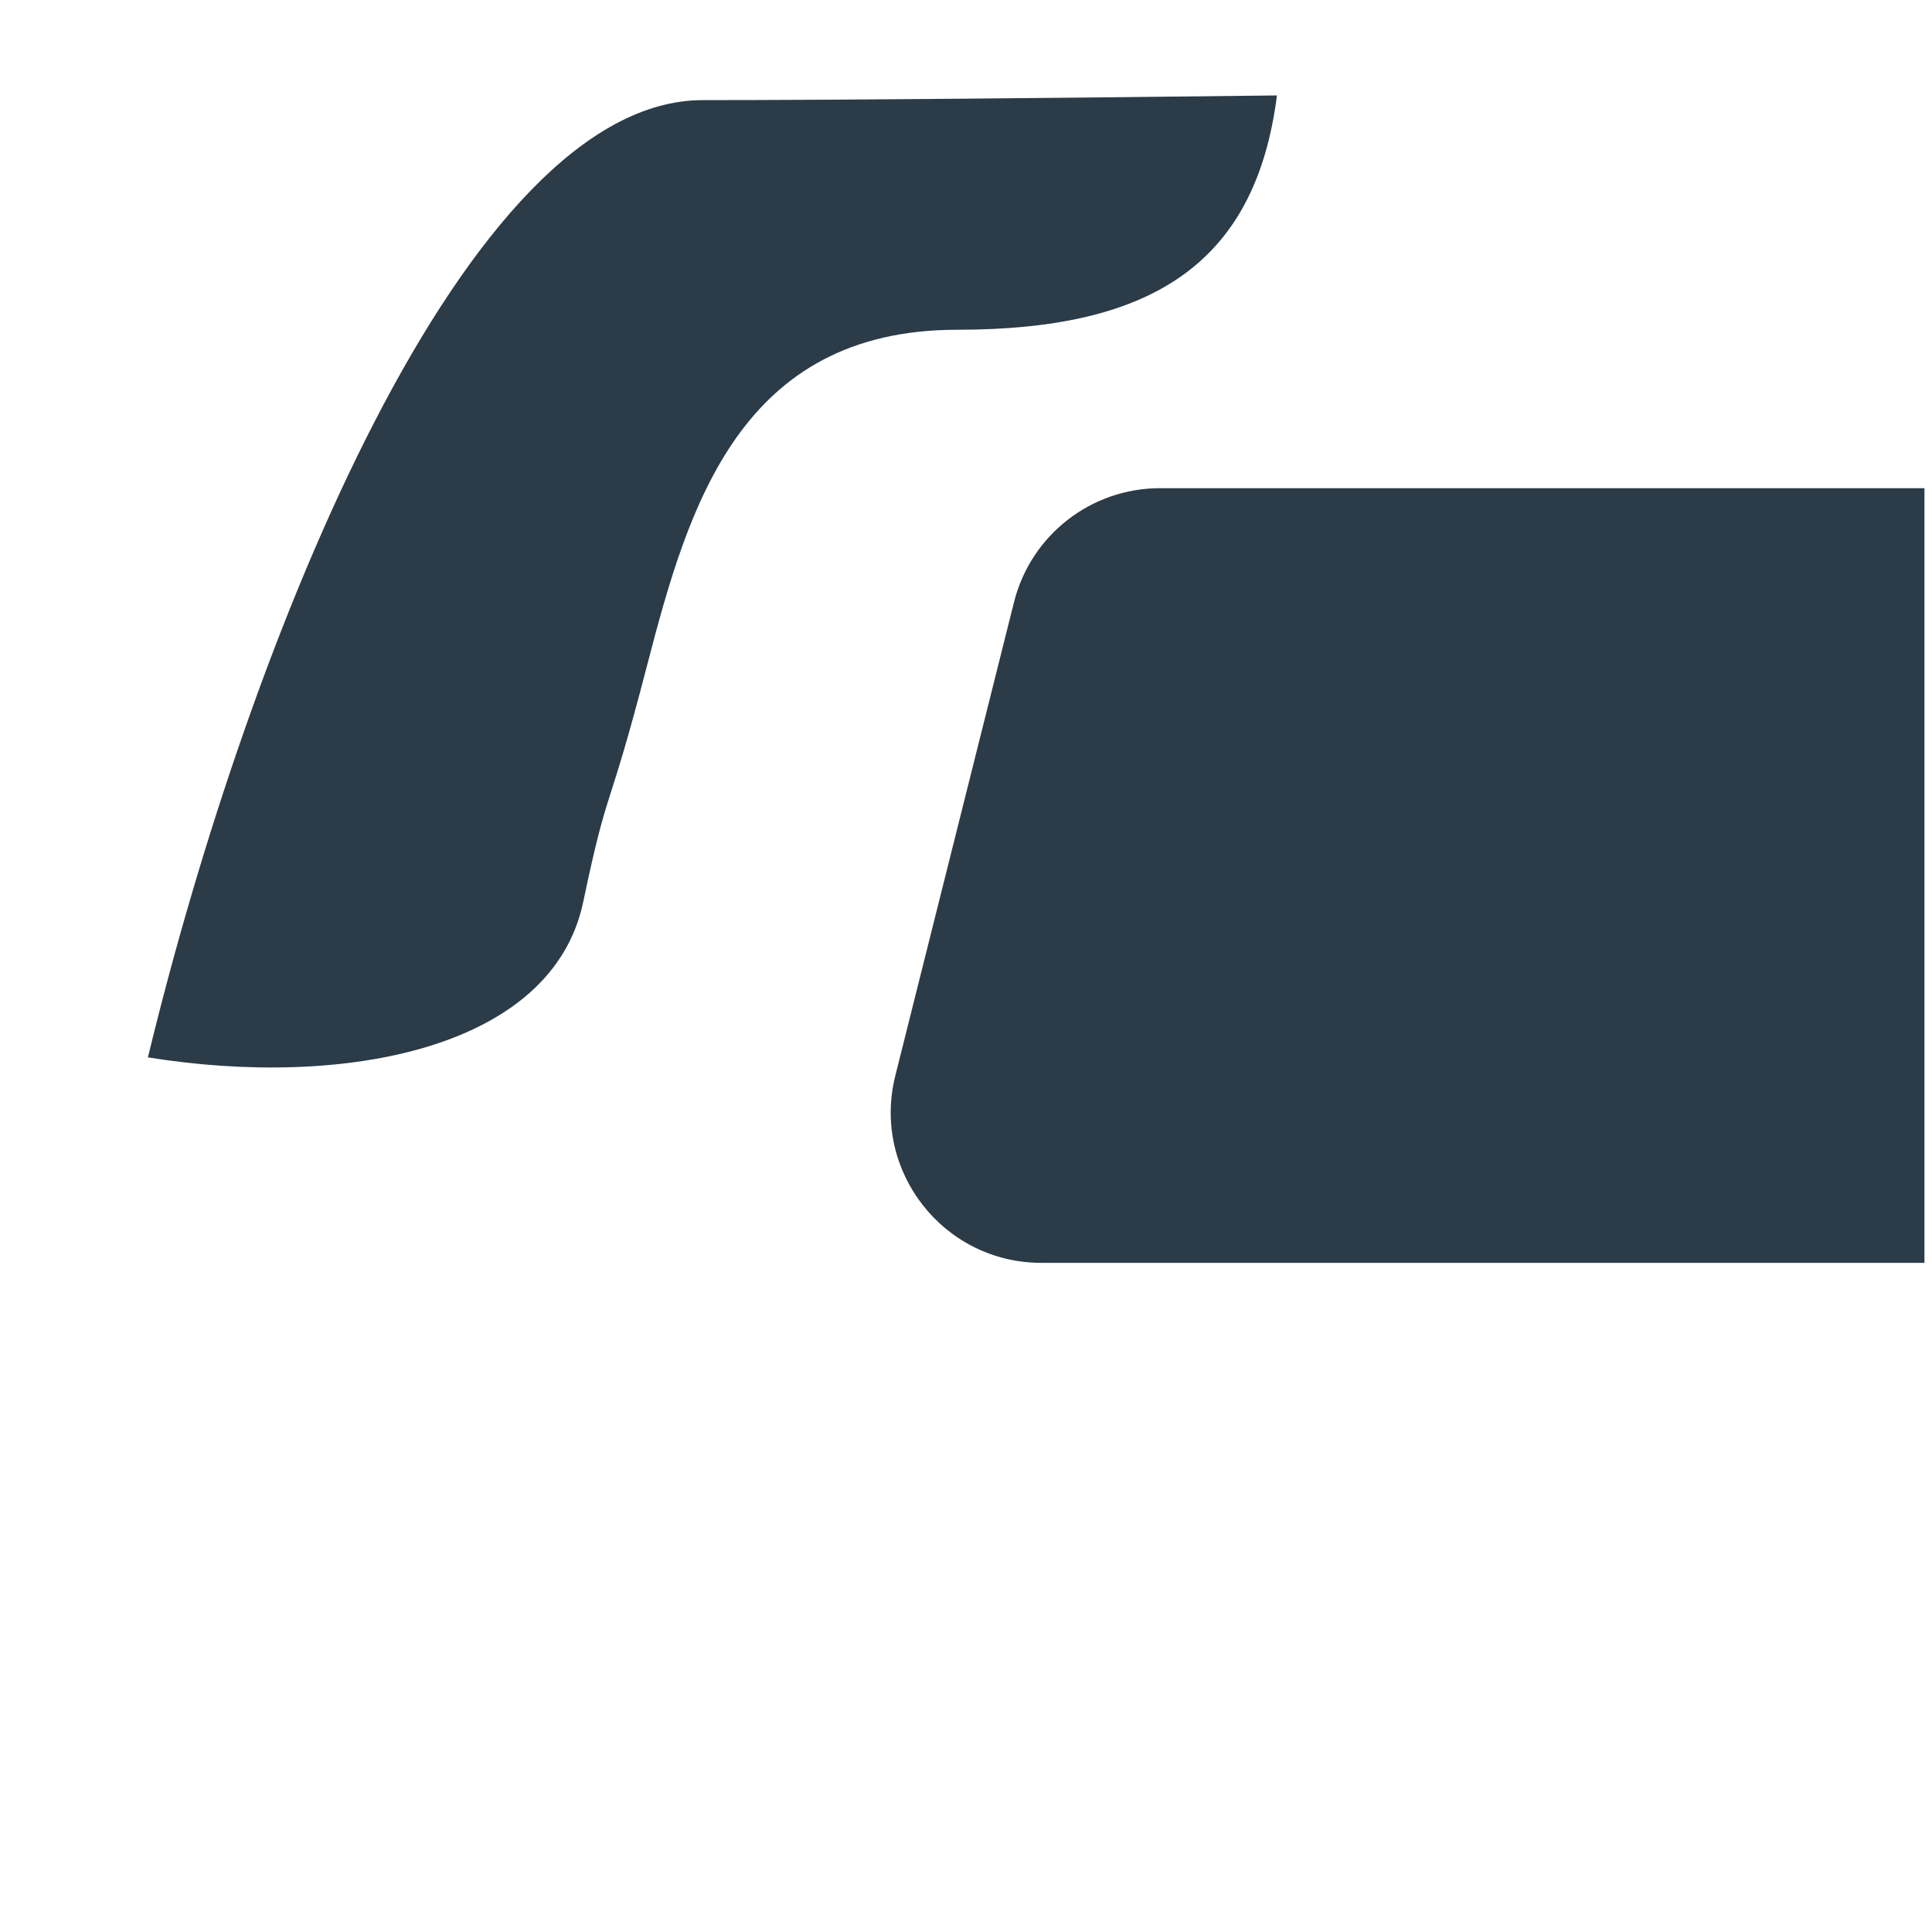
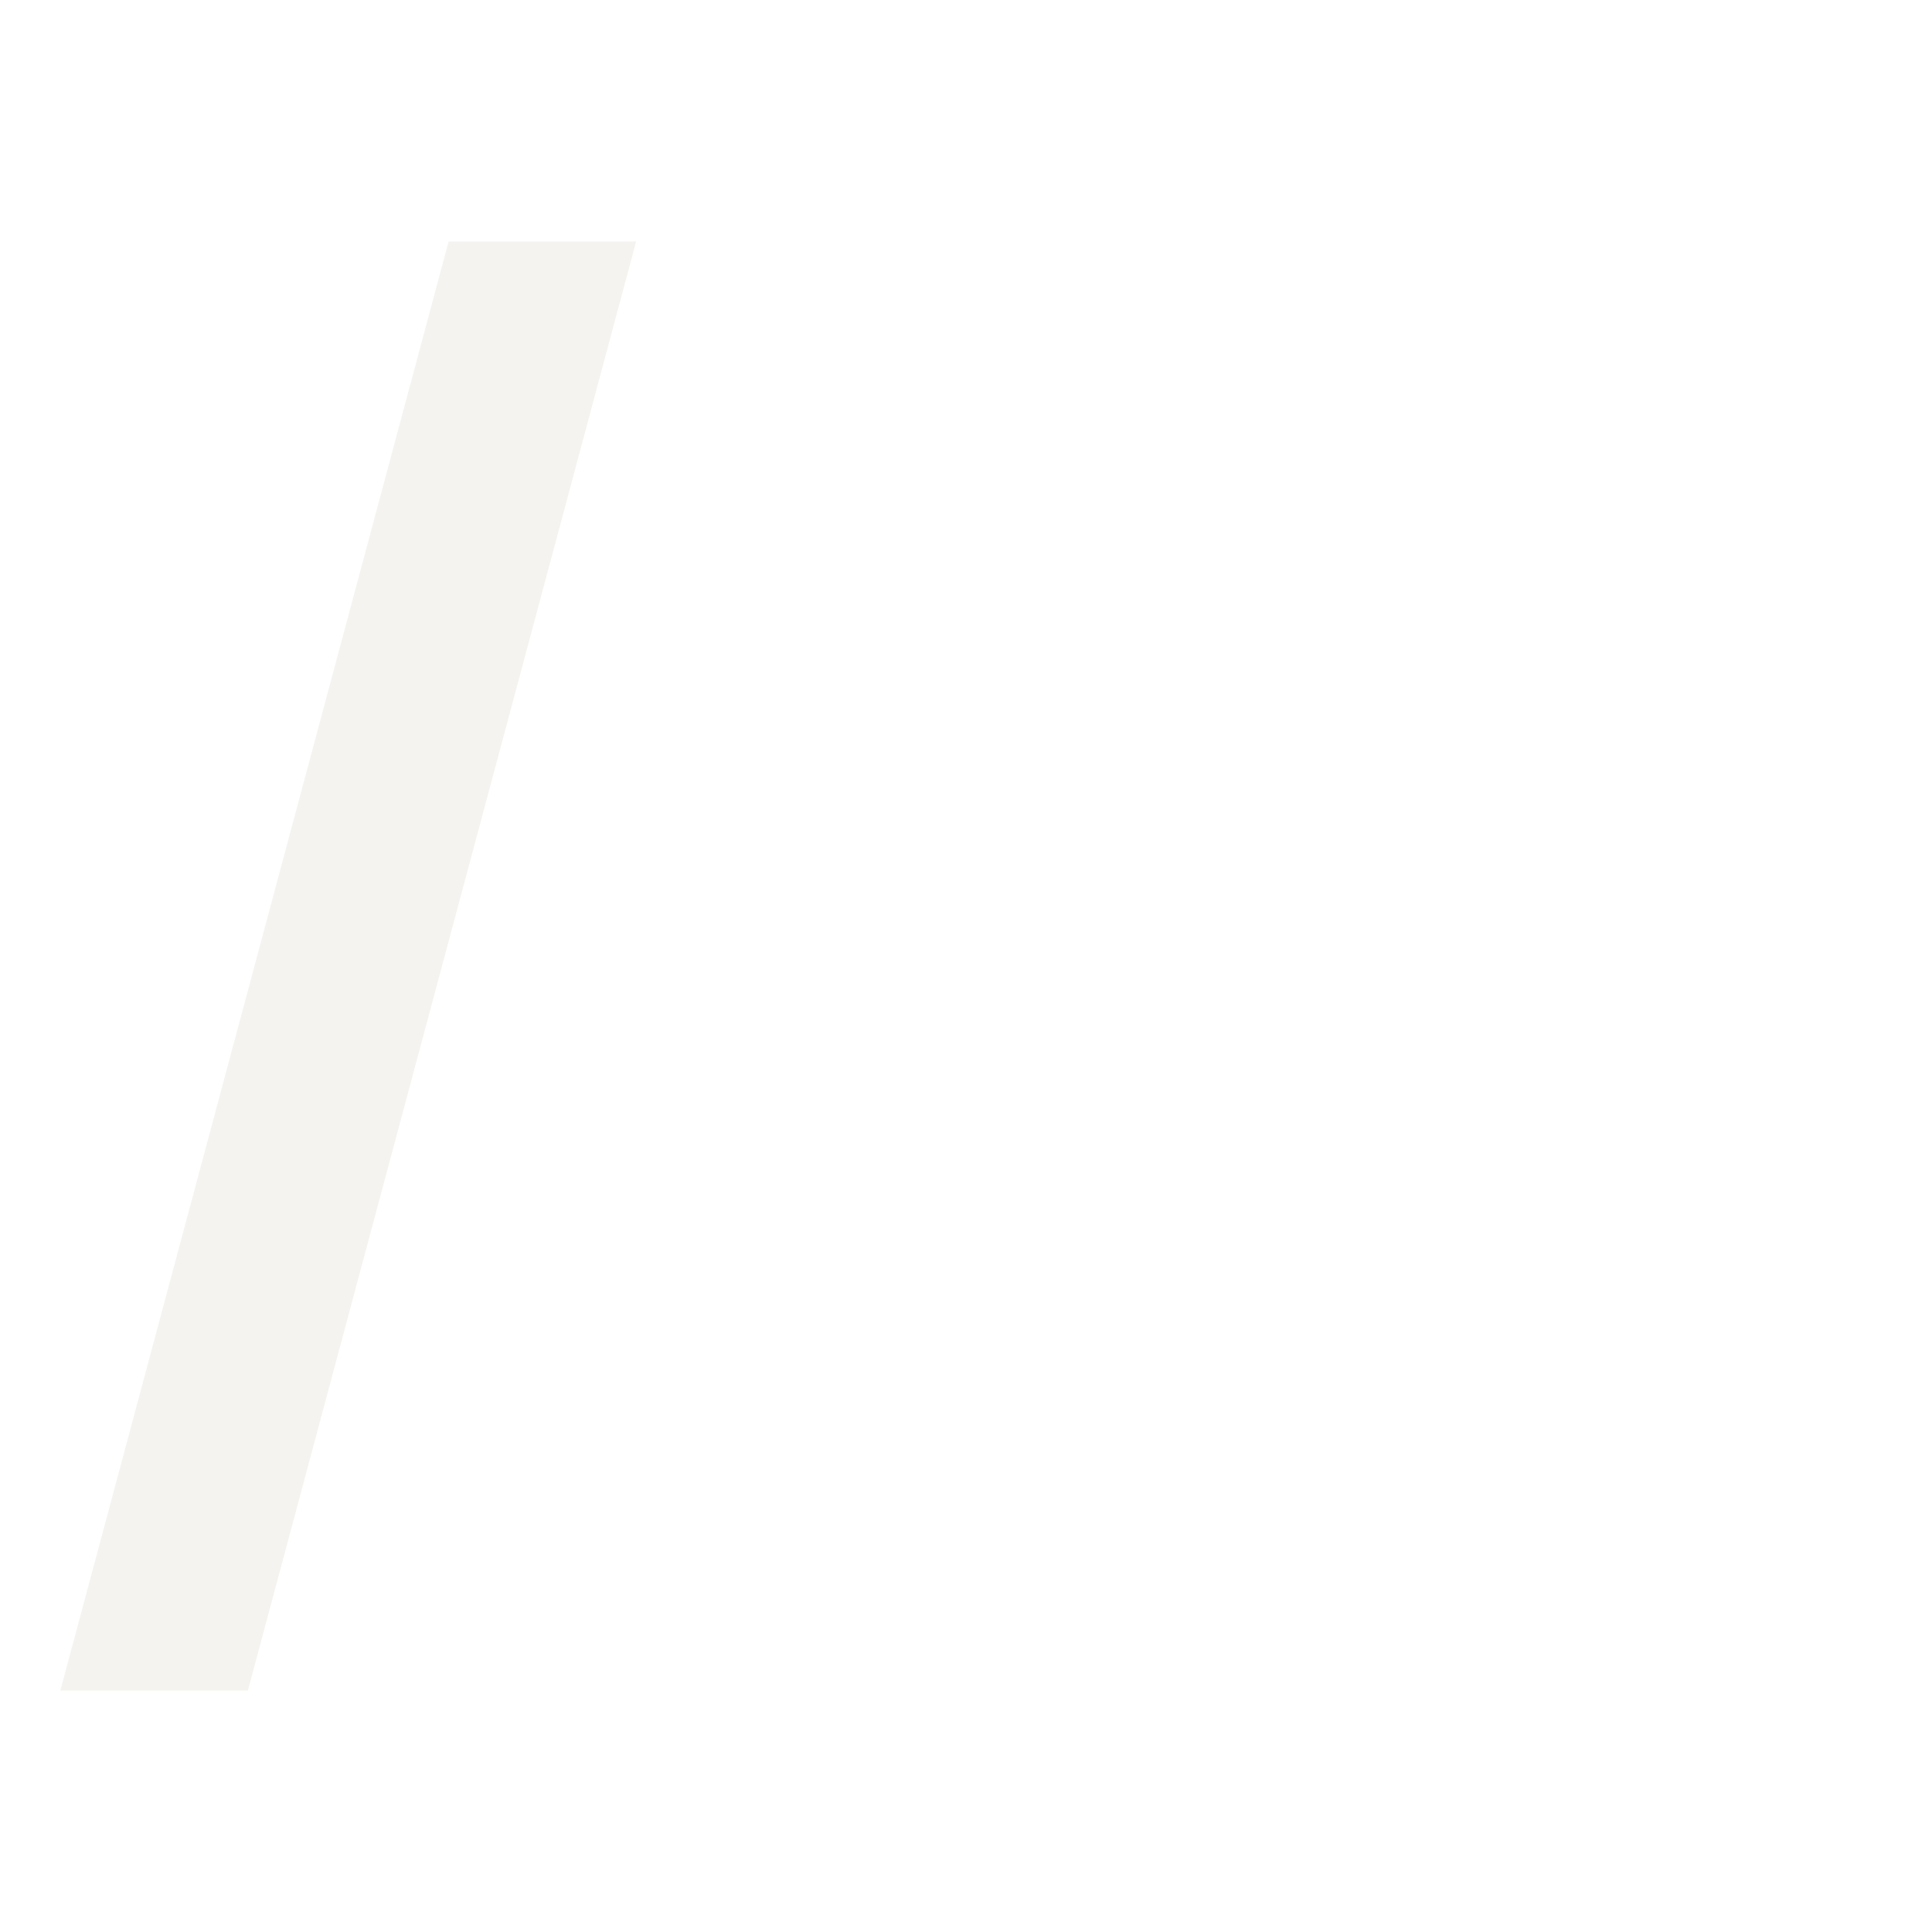
- <svg xmlns="http://www.w3.org/2000/svg" viewBox="0 0 512 512" enable-background="new 0 0 512 512">
-   <path fill="#2B3B47" d="M510 334.667H275.96c-25.963 0-45.006-24.407-38.694-49.59l31.463-125.514c4.447-17.746 20.397-30.19 38.692-30.19H510v205.294zM186.26 26.535c-62.652 0-120.044 142.155-147.062 253.68 52.437 8.437 107.206-2.44 115.348-41.137 6.877-32.68 6.134-21.056 17.02-63.046 10.887-41.99 24.627-88.646 82.17-88.646 50.973 0 78.942-17.11 84.667-62.092-58.16.677-117.194 1.24-152.143 1.24z" />
+ <svg xmlns="http://www.w3.org/2000/svg" version="1.1" x="0px" y="0px" viewBox="0 0 512 512" enable-background="new 0 0 512 512" xml:space="preserve">
+   <g id="Layer_6">
+     <polygon fill="#F4F3EF" points="65.693,448 168.586,64 118.892,64 16,448  " />
+   </g>
+   <g id="Layer_1">
+ </g>
</svg>
